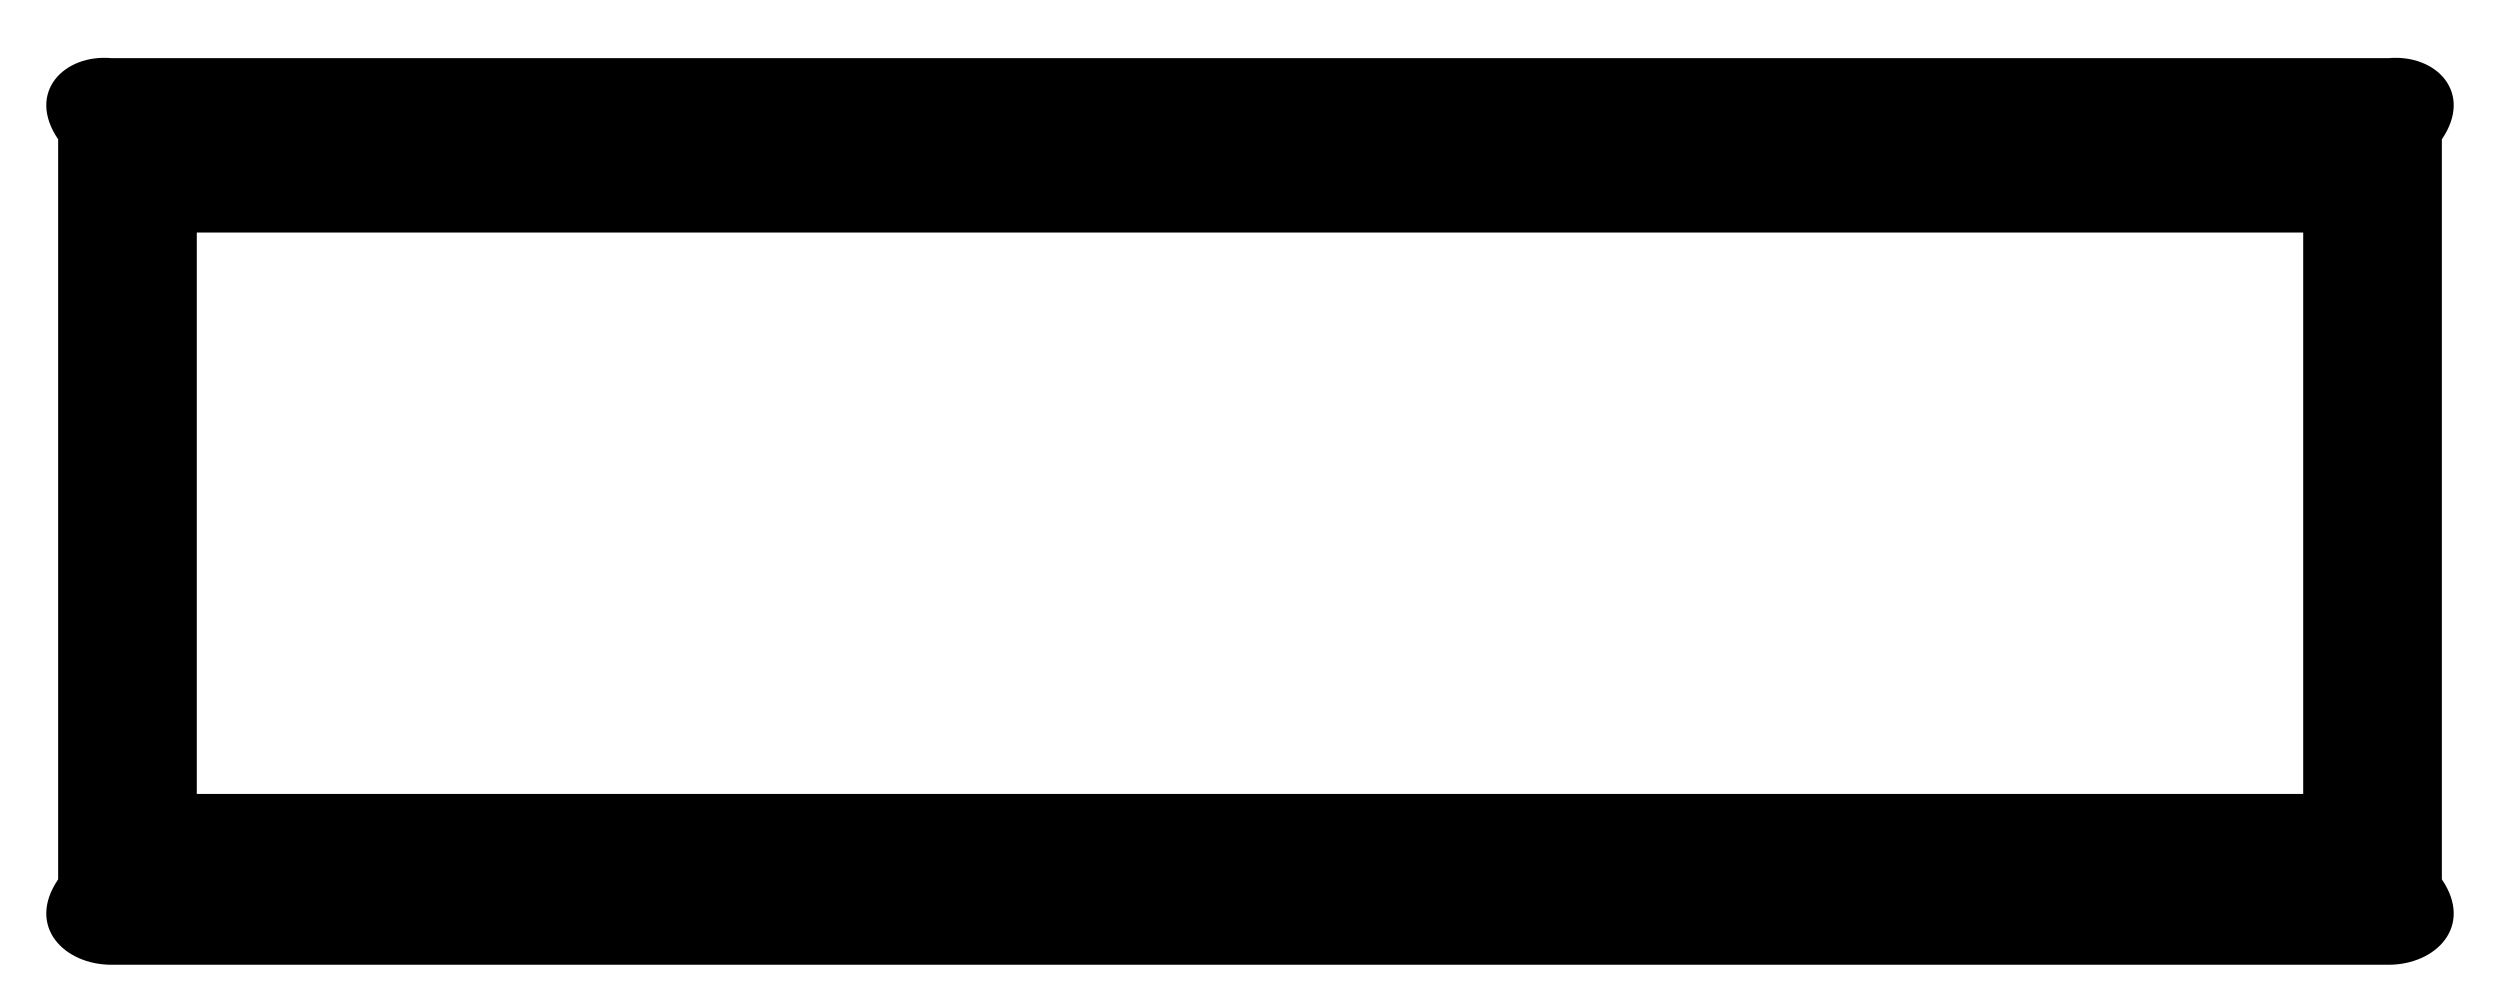
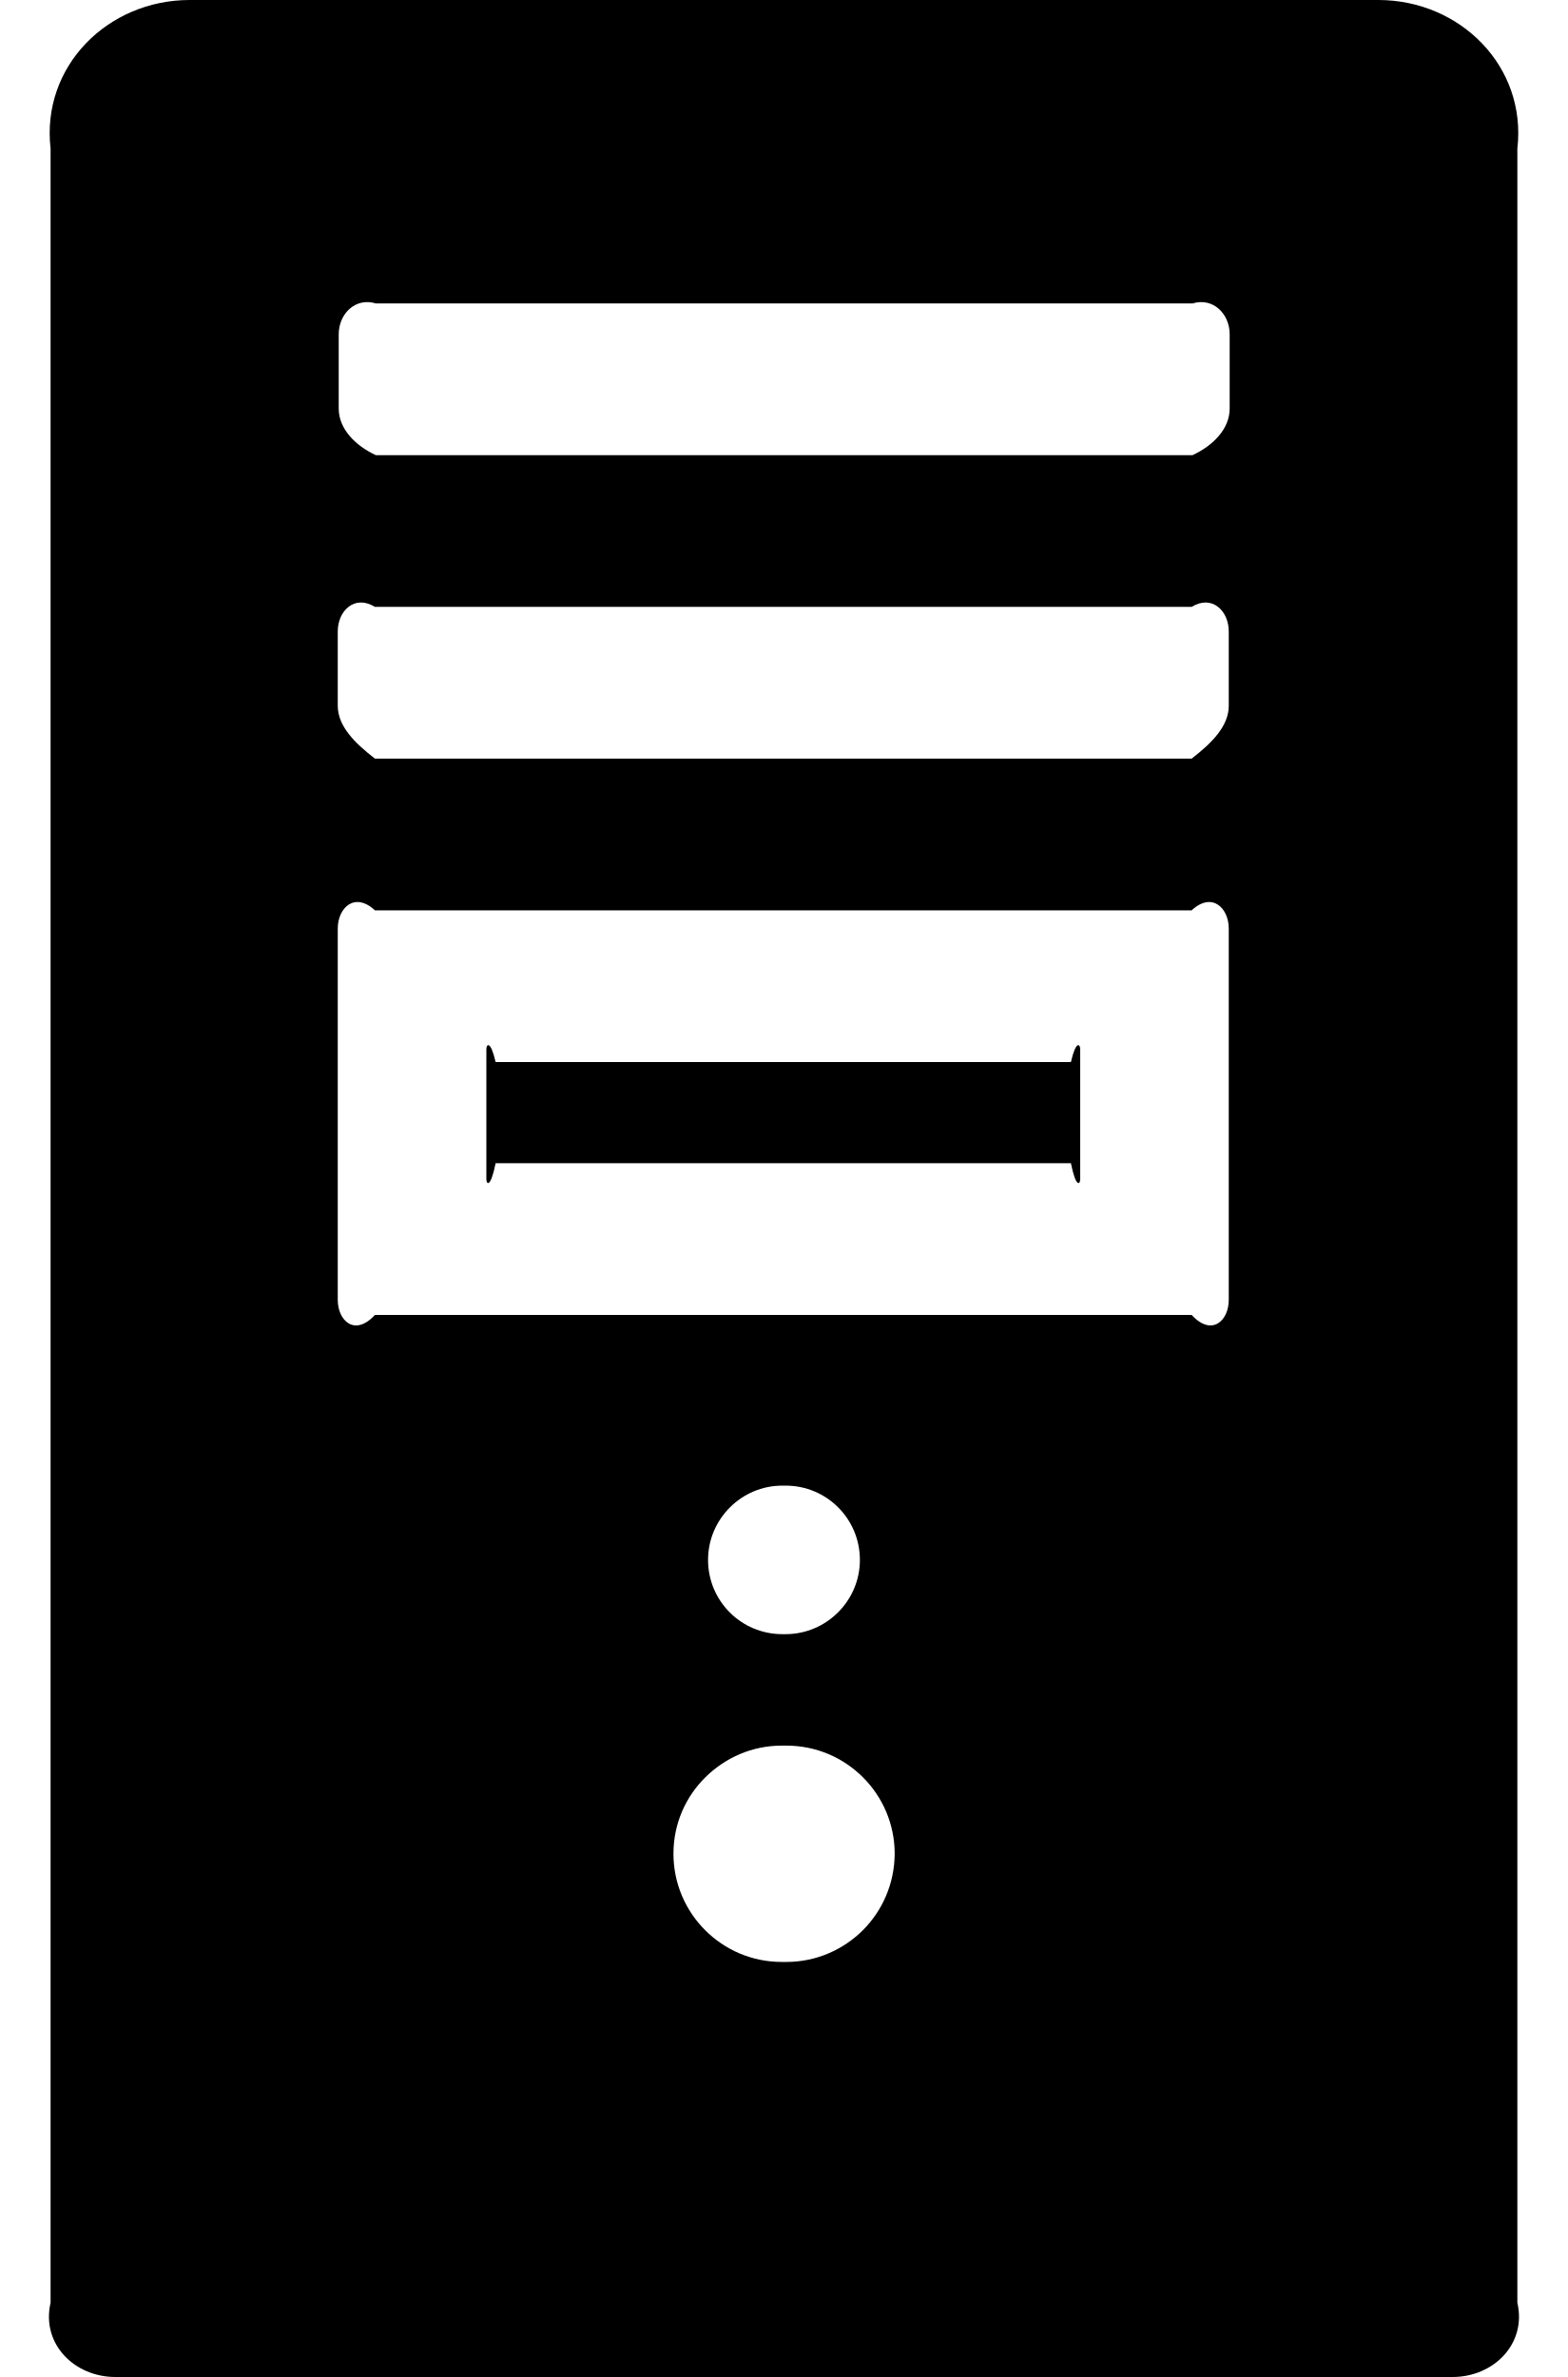
- <svg xmlns="http://www.w3.org/2000/svg" version="1.1" width="43px" height="17px">
-   <g transform="matrix(1 0 0 1 -329 -188 )">
-     <path d="M 1 15.125  L 1 2.396  C 0.448 1.585  1.105 0.927  1.917 1  L 41.083 1  C 41.895 0.927  42.552 1.585  42 2.396  L 42 15.125  C 42.552 15.936  41.895 16.594  41.083 16.594  L 1.917 16.594  C 1.105 16.594  0.448 15.936  1 15.125  Z M 39.615 4  L 3.385 4  L 3.385 13.656  L 39.615 13.656  L 39.615 4  Z " fill-rule="nonzero" fill="#000000" stroke="none" transform="matrix(1 0 0 1 329 188 )" />
+ <svg xmlns="http://www.w3.org/2000/svg" version="1.1" width="31px" height="47px">
+   <g transform="matrix(1 0 0 1 -237 -162 )">
+     <path d="M 30 2.938  C 30.188 1.313  28.87 0  27.25 0  L 3.75 0  C 2.13 0  0.812 1.313  1 2.938  L 1 45.531  C 0.812 46.344  1.469 47  2.281 47  L 28.719 47  C 29.531 47  30.188 46.344  30 45.531  L 30 2.938  Z M 17.689 36.654  C 17.685 37.247  17.446 37.779  17.061 38.165  C 16.675 38.55  16.138 38.793  15.55 38.793  L 15.454 38.793  C 14.275 38.793  13.315 37.834  13.315 36.654  C 13.315 36.062  13.554 35.53  13.944 35.144  C 14.334 34.759  14.862 34.516  15.454 34.516  L 15.55 34.516  C 16.73 34.516  17.689 35.475  17.689 36.654  Z M 15.468 32.312  C 14.655 32.312  13.999 31.656  13.999 30.844  C 13.999 30.44  14.164 30.073  14.431 29.806  C 14.697 29.54  15.064 29.375  15.468 29.375  L 15.532 29.375  C 16.345 29.375  17.001 30.031  17.001 30.844  C 17.001 31.248  16.836 31.615  16.569 31.881  C 16.303 32.147  15.936 32.312  15.532 32.312  L 15.468 32.312  Z M 24.294 18.359  L 24.294 25.703  C 24.294 26.107  23.964 26.438  23.56 26  L 7.413 26  C 7.009 26.438  6.678 26.107  6.678 25.703  L 6.678 18.359  C 6.678 17.955  7.009 17.625  7.413 18  L 23.56 18  C 23.964 17.625  24.294 17.955  24.294 18.359  Z M 24.294 12.484  L 24.294 13.953  C 24.294 14.357  23.964 14.688  23.56 15  L 7.413 15  C 7.009 14.688  6.678 14.357  6.678 13.953  L 6.678 12.484  C 6.678 12.08  7.009 11.75  7.413 12  L 23.56 12  C 23.964 11.75  24.294 12.08  24.294 12.484  Z M 24.312 6.609  L 24.312 8.078  C 24.312 8.482  23.982 8.812  23.578 9  L 7.431 9  C 7.027 8.812  6.697 8.482  6.697 8.078  L 6.697 6.609  C 6.697 6.205  7.027 5.875  7.431 6  L 23.578 6  C 23.982 5.875  24.312 6.205  24.312 6.609  Z M 21.173 21  C 21.274 20.562  21.357 20.645  21.357 20.746  L 21.357 23.316  C 21.357 23.417  21.274 23.5  21.173 23  L 9.799 23  C 9.698 23.5  9.616 23.417  9.616 23.316  L 9.616 20.746  C 9.616 20.645  9.698 20.562  9.799 21  L 21.173 21  Z " fill-rule="nonzero" fill="#000000" stroke="none" transform="matrix(1 0 0 1 237 162 )" />
  </g>
</svg>
